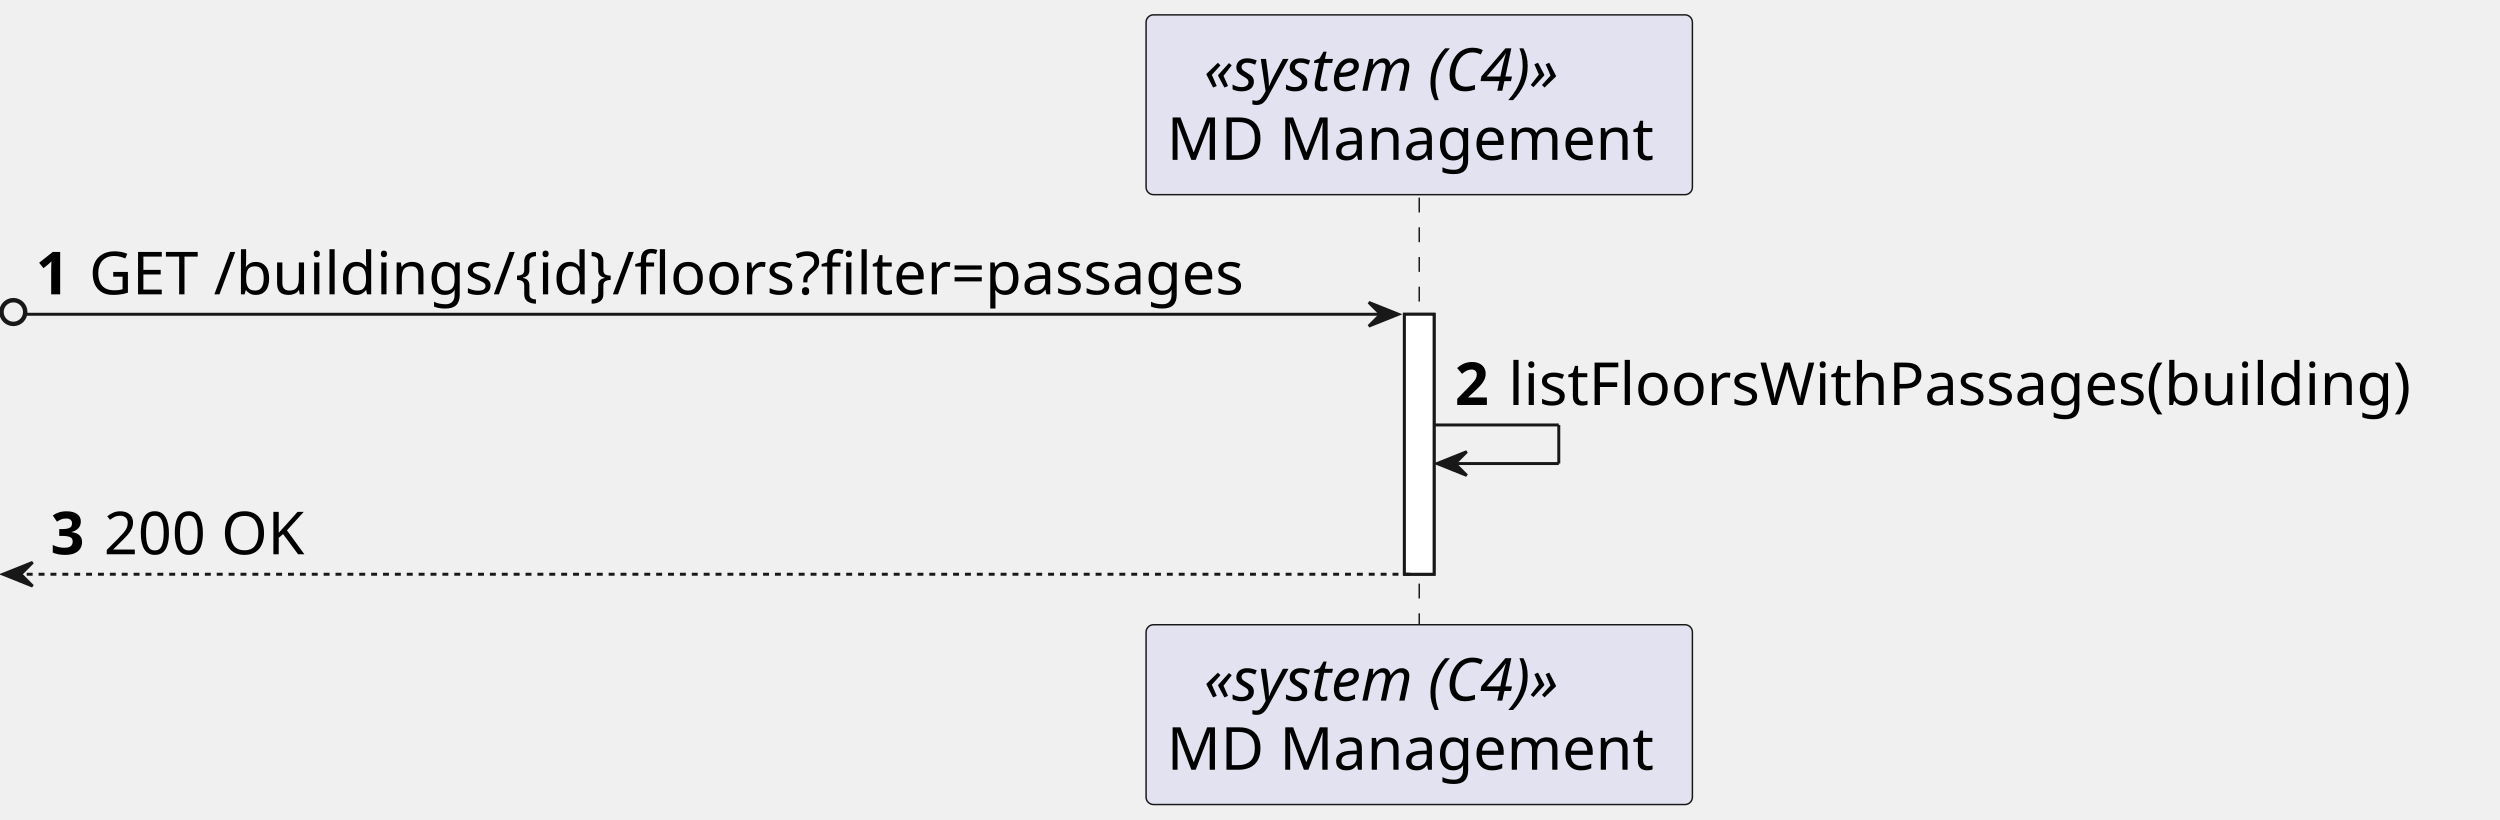
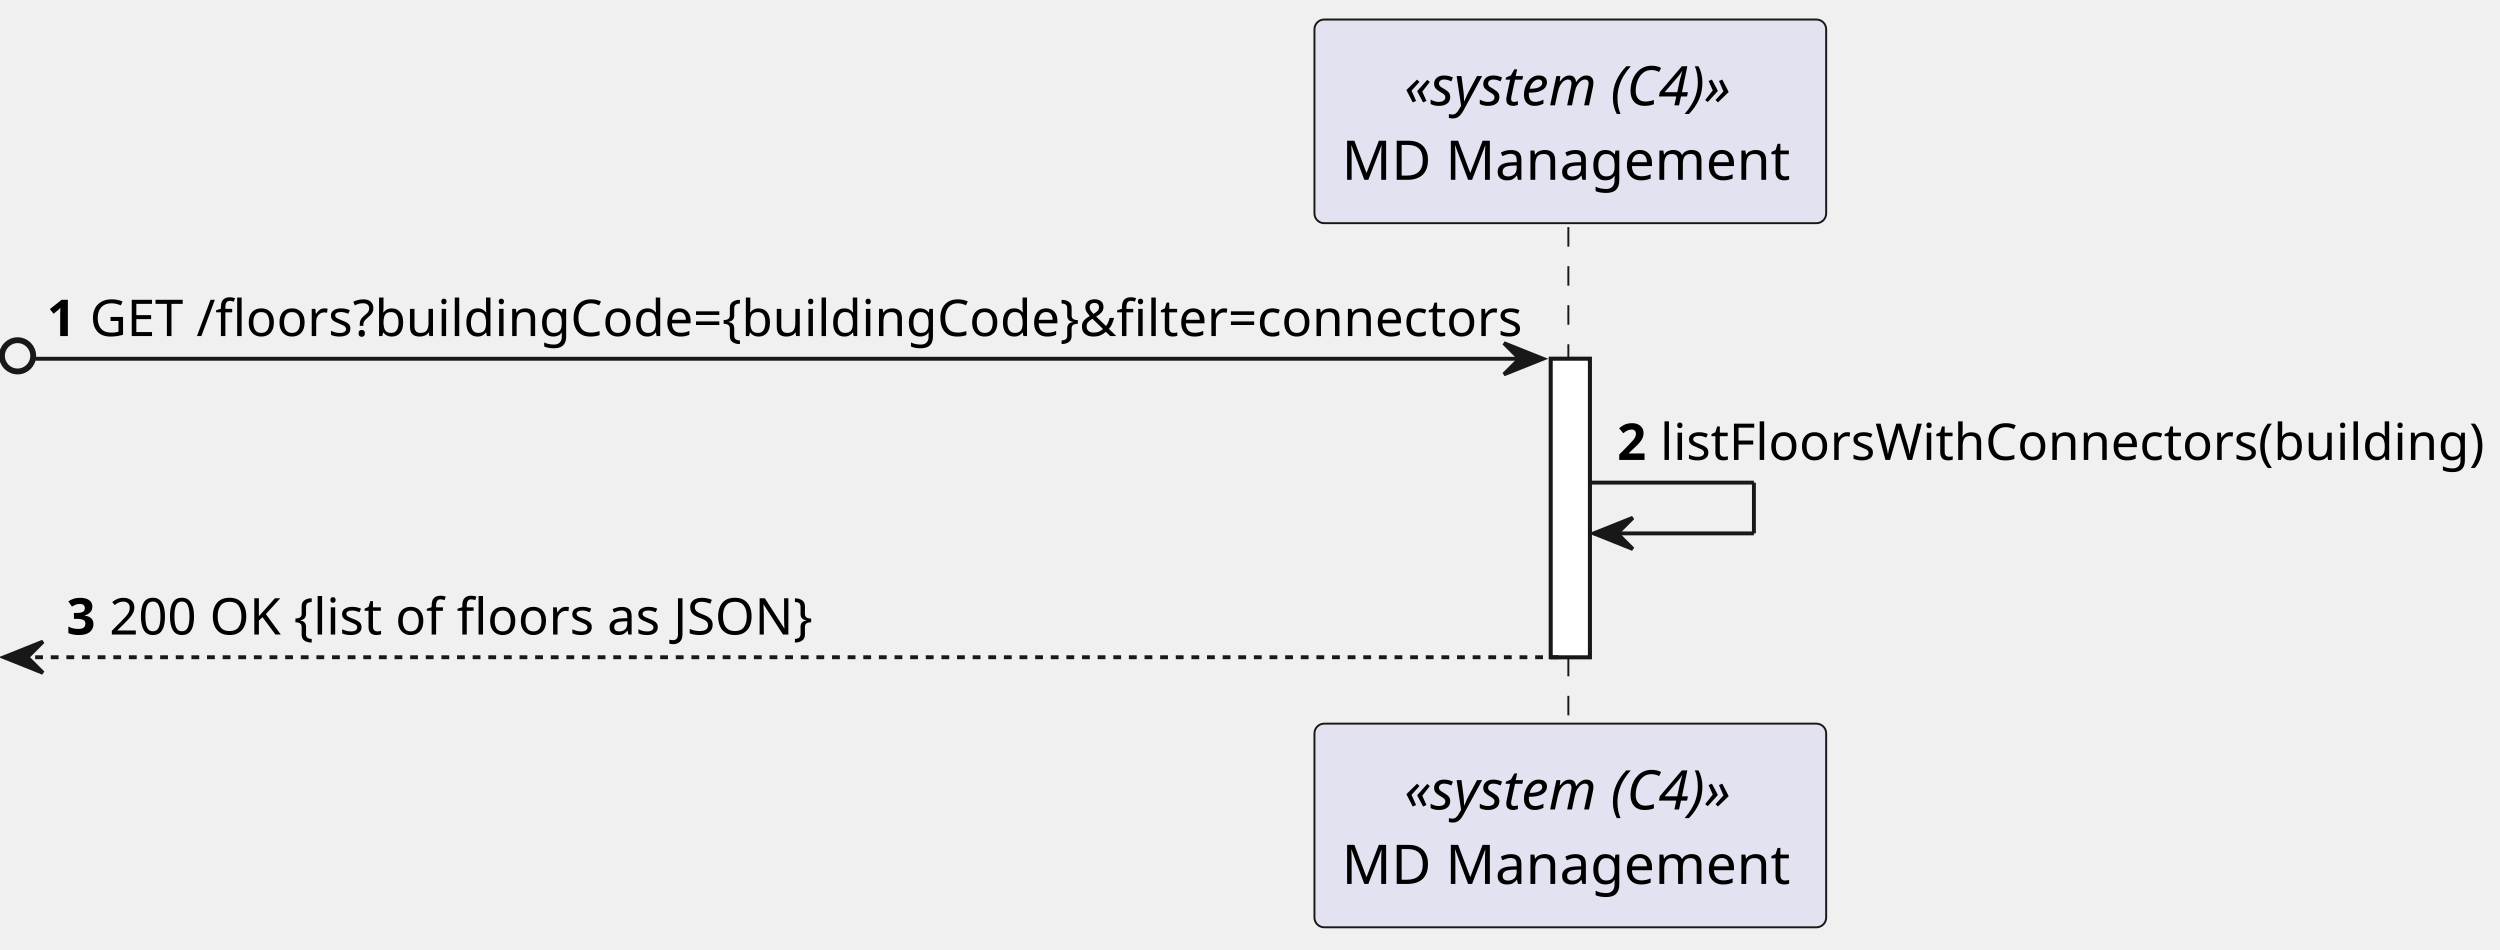
- <svg xmlns="http://www.w3.org/2000/svg" contentStyleType="text/css" height="276px" preserveAspectRatio="none" style="width:842px;height:276px;background:#FFFFFF;" version="1.1" viewBox="0 0 842 276" width="842px" zoomAndPan="magnify">
+ <svg xmlns="http://www.w3.org/2000/svg" contentStyleType="text/css" height="243px" preserveAspectRatio="none" style="width:640px;height:243px;background:#FFFFFF;" version="1.1" viewBox="0 0 640 243" width="640px" zoomAndPan="magnify">
  <defs />
  <g>
-     <rect fill="#FFFFFF" height="87.562" style="stroke:#181818;stroke-width:1.0;" width="10" x="473" y="105.844" />
-     <line style="stroke:#181818;stroke-width:0.5;stroke-dasharray:5.0,5.0;" x1="478" x2="478" y1="66.562" y2="211.406" />
-     <rect fill="#E2E2F0" height="60.562" rx="2.5" ry="2.5" style="stroke:#181818;stroke-width:0.5;" width="184" x="386" y="5" />
-     <text fill="#000000" font-family="sans-serif" font-size="20" font-style="italic" lengthAdjust="spacing" textLength="145" x="405.5" y="30.564">«system (C4)»</text>
-     <text fill="#000000" font-family="sans-serif" font-size="20" lengthAdjust="spacing" textLength="170" x="393" y="53.846">MD Management</text>
-     <rect fill="#E2E2F0" height="60.562" rx="2.5" ry="2.5" style="stroke:#181818;stroke-width:0.5;" width="184" x="386" y="210.406" />
-     <text fill="#000000" font-family="sans-serif" font-size="20" font-style="italic" lengthAdjust="spacing" textLength="145" x="405.5" y="235.971">«system (C4)»</text>
-     <text fill="#000000" font-family="sans-serif" font-size="20" lengthAdjust="spacing" textLength="170" x="393" y="259.252">MD Management</text>
-     <rect fill="#FFFFFF" height="87.562" style="stroke:#181818;stroke-width:1.0;" width="10" x="473" y="105.844" />
-     <ellipse cx="4.5" cy="105.094" fill="none" rx="4" ry="4" style="stroke:#181818;stroke-width:1.5;" />
-     <polygon fill="#181818" points="461,101.844,471,105.844,461,109.844,465,105.844" style="stroke:#181818;stroke-width:1.0;" />
-     <line style="stroke:#181818;stroke-width:1.0;" x1="9" x2="467" y1="105.844" y2="105.844" />
-     <text fill="#000000" font-family="sans-serif" font-size="20" font-weight="bold" lengthAdjust="spacing" textLength="14" x="12" y="99.127">1</text>
-     <text fill="#000000" font-family="sans-serif" font-size="20" lengthAdjust="spacing" textLength="428" x="30" y="99.127">GET /buildings/{id}/floors?filter=passages</text>
-     <line style="stroke:#181818;stroke-width:1.0;" x1="483" x2="525" y1="143.125" y2="143.125" />
-     <line style="stroke:#181818;stroke-width:1.0;" x1="525" x2="525" y1="143.125" y2="156.125" />
-     <line style="stroke:#181818;stroke-width:1.0;" x1="484" x2="525" y1="156.125" y2="156.125" />
-     <polygon fill="#181818" points="494,152.125,484,156.125,494,160.125,490,156.125" style="stroke:#181818;stroke-width:1.0;" />
-     <text fill="#000000" font-family="sans-serif" font-size="20" font-weight="bold" lengthAdjust="spacing" textLength="14" x="490" y="136.408">2</text>
-     <text fill="#000000" font-family="sans-serif" font-size="20" lengthAdjust="spacing" textLength="327" x="508" y="136.408">listFloorsWithPassages(building)</text>
-     <polygon fill="#181818" points="11,189.406,1,193.406,11,197.406,7,193.406" style="stroke:#181818;stroke-width:1.0;" />
-     <line style="stroke:#181818;stroke-width:1.0;stroke-dasharray:2.0,2.0;" x1="5" x2="477" y1="193.406" y2="193.406" />
-     <text fill="#000000" font-family="sans-serif" font-size="20" font-weight="bold" lengthAdjust="spacing" textLength="14" x="17" y="186.69">3</text>
-     <text fill="#000000" font-family="sans-serif" font-size="20" lengthAdjust="spacing" textLength="74" x="35" y="186.69">200 OK</text>
+     <rect fill="#FFFFFF" height="76.412" style="stroke:#181818;stroke-width:1.0;" width="10" x="397" y="91.842" />
+     <line style="stroke:#181818;stroke-width:0.5;stroke-dasharray:5.0,5.0;" x1="401.5" x2="401.5" y1="58.136" y2="186.254" />
+     <rect fill="#E2E2F0" height="52.136" rx="2.5" ry="2.5" style="stroke:#181818;stroke-width:0.5;" width="131" x="336.5" y="5" />
+     <text fill="#000000" font-family="sans-serif" font-size="14" font-style="italic" lengthAdjust="spacing" textLength="85" x="359.5" y="26.966">«system (C4)»</text>
+     <text fill="#000000" font-family="sans-serif" font-size="14" lengthAdjust="spacing" textLength="117" x="343.5" y="46.034">MD Management</text>
+     <rect fill="#E2E2F0" height="52.136" rx="2.5" ry="2.5" style="stroke:#181818;stroke-width:0.5;" width="131" x="336.5" y="185.254" />
+     <text fill="#000000" font-family="sans-serif" font-size="14" font-style="italic" lengthAdjust="spacing" textLength="85" x="359.5" y="207.22">«system (C4)»</text>
+     <text fill="#000000" font-family="sans-serif" font-size="14" lengthAdjust="spacing" textLength="117" x="343.5" y="226.288">MD Management</text>
+     <rect fill="#FFFFFF" height="76.412" style="stroke:#181818;stroke-width:1.0;" width="10" x="397" y="91.842" />
+     <ellipse cx="4.5" cy="91.092" fill="none" rx="4" ry="4" style="stroke:#181818;stroke-width:1.5;" />
+     <polygon fill="#181818" points="385,87.842,395,91.842,385,95.842,389,91.842" style="stroke:#181818;stroke-width:1.0;" />
+     <line style="stroke:#181818;stroke-width:1.0;" x1="9" x2="391" y1="91.842" y2="91.842" />
+     <text fill="#000000" font-family="sans-serif" font-size="13" font-weight="bold" lengthAdjust="spacing" textLength="7" x="12" y="86.033">1</text>
+     <text fill="#000000" font-family="sans-serif" font-size="13" lengthAdjust="spacing" textLength="359" x="23" y="86.033">GET /floors?buildingCode={buildingCode}&amp;filter=connectors</text>
+     <line style="stroke:#181818;stroke-width:1.0;" x1="407" x2="449" y1="123.548" y2="123.548" />
+     <line style="stroke:#181818;stroke-width:1.0;" x1="449" x2="449" y1="123.548" y2="136.548" />
+     <line style="stroke:#181818;stroke-width:1.0;" x1="408" x2="449" y1="136.548" y2="136.548" />
+     <polygon fill="#181818" points="418,132.548,408,136.548,418,140.548,414,136.548" style="stroke:#181818;stroke-width:1.0;" />
+     <text fill="#000000" font-family="sans-serif" font-size="13" font-weight="bold" lengthAdjust="spacing" textLength="7" x="414" y="117.739">2</text>
+     <text fill="#000000" font-family="sans-serif" font-size="13" lengthAdjust="spacing" textLength="208" x="425" y="117.739">listFloorsWithConnectors(building)</text>
+     <polygon fill="#181818" points="11,164.254,1,168.254,11,172.254,7,168.254" style="stroke:#181818;stroke-width:1.0;" />
+     <line style="stroke:#181818;stroke-width:1.0;stroke-dasharray:2.0,2.0;" x1="5" x2="401" y1="168.254" y2="168.254" />
+     <text fill="#000000" font-family="sans-serif" font-size="13" font-weight="bold" lengthAdjust="spacing" textLength="7" x="17" y="162.445">3</text>
+     <text fill="#000000" font-family="sans-serif" font-size="13" lengthAdjust="spacing" textLength="174" x="28" y="162.445">200 OK {list of floors as JSON}</text>
  </g>
</svg>
